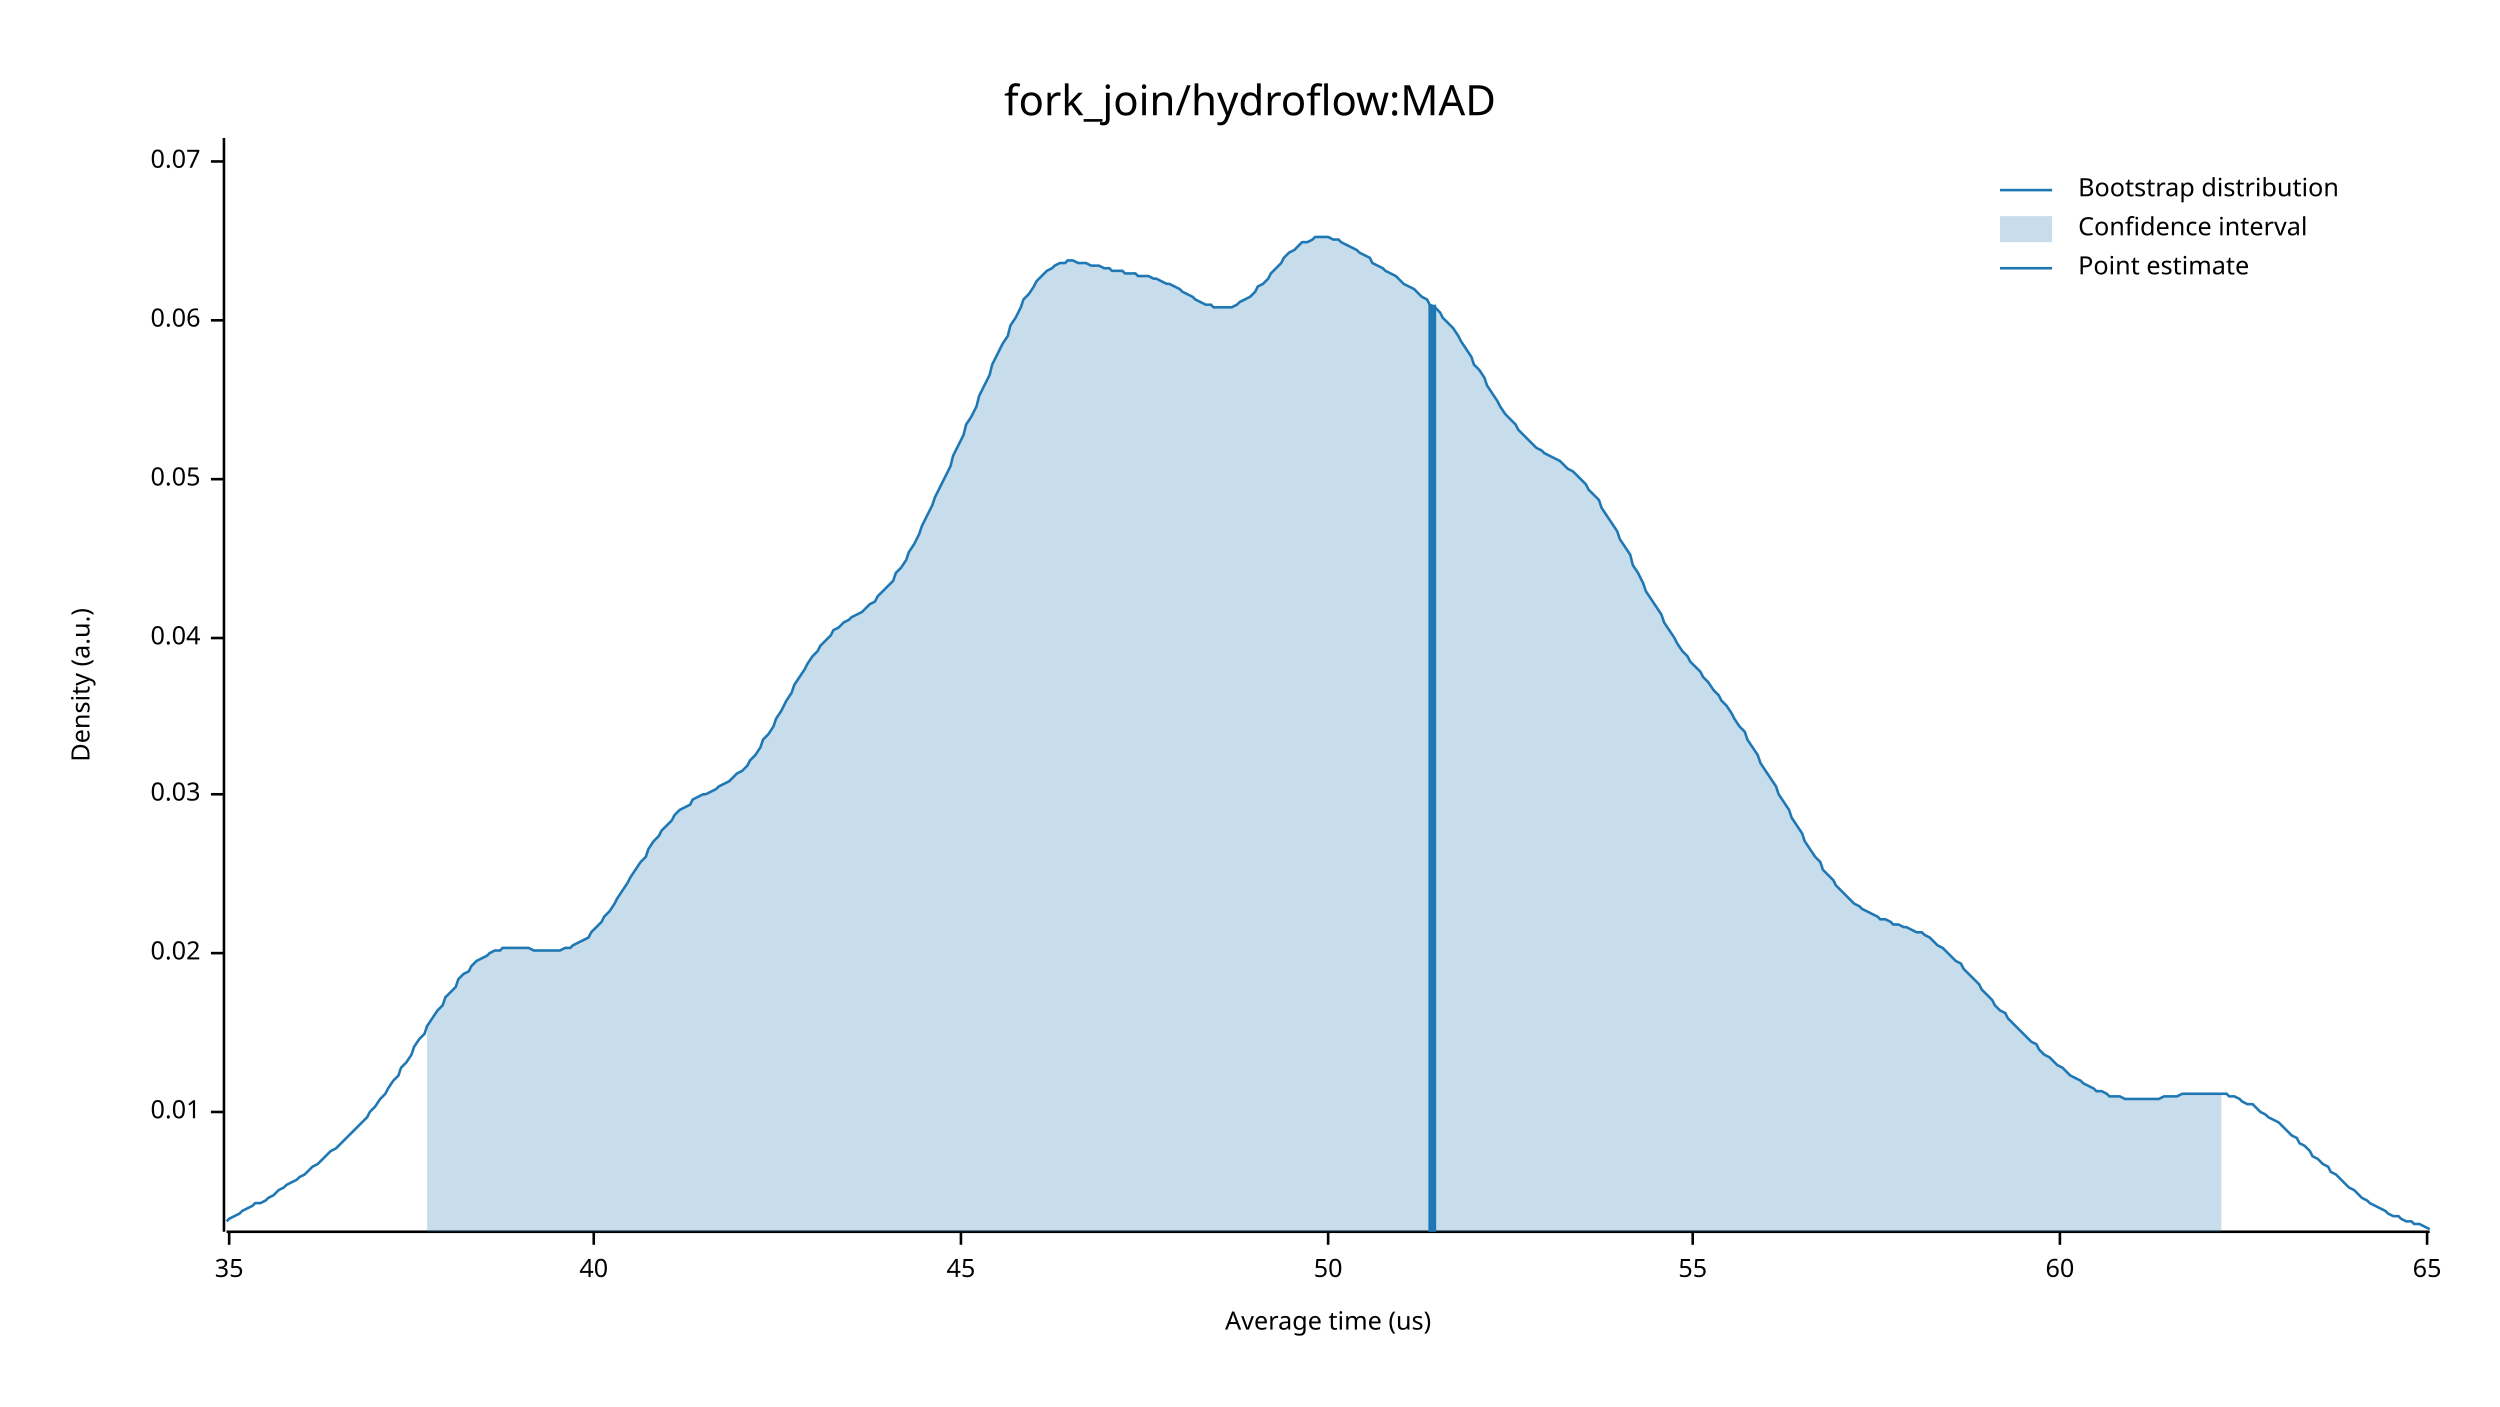
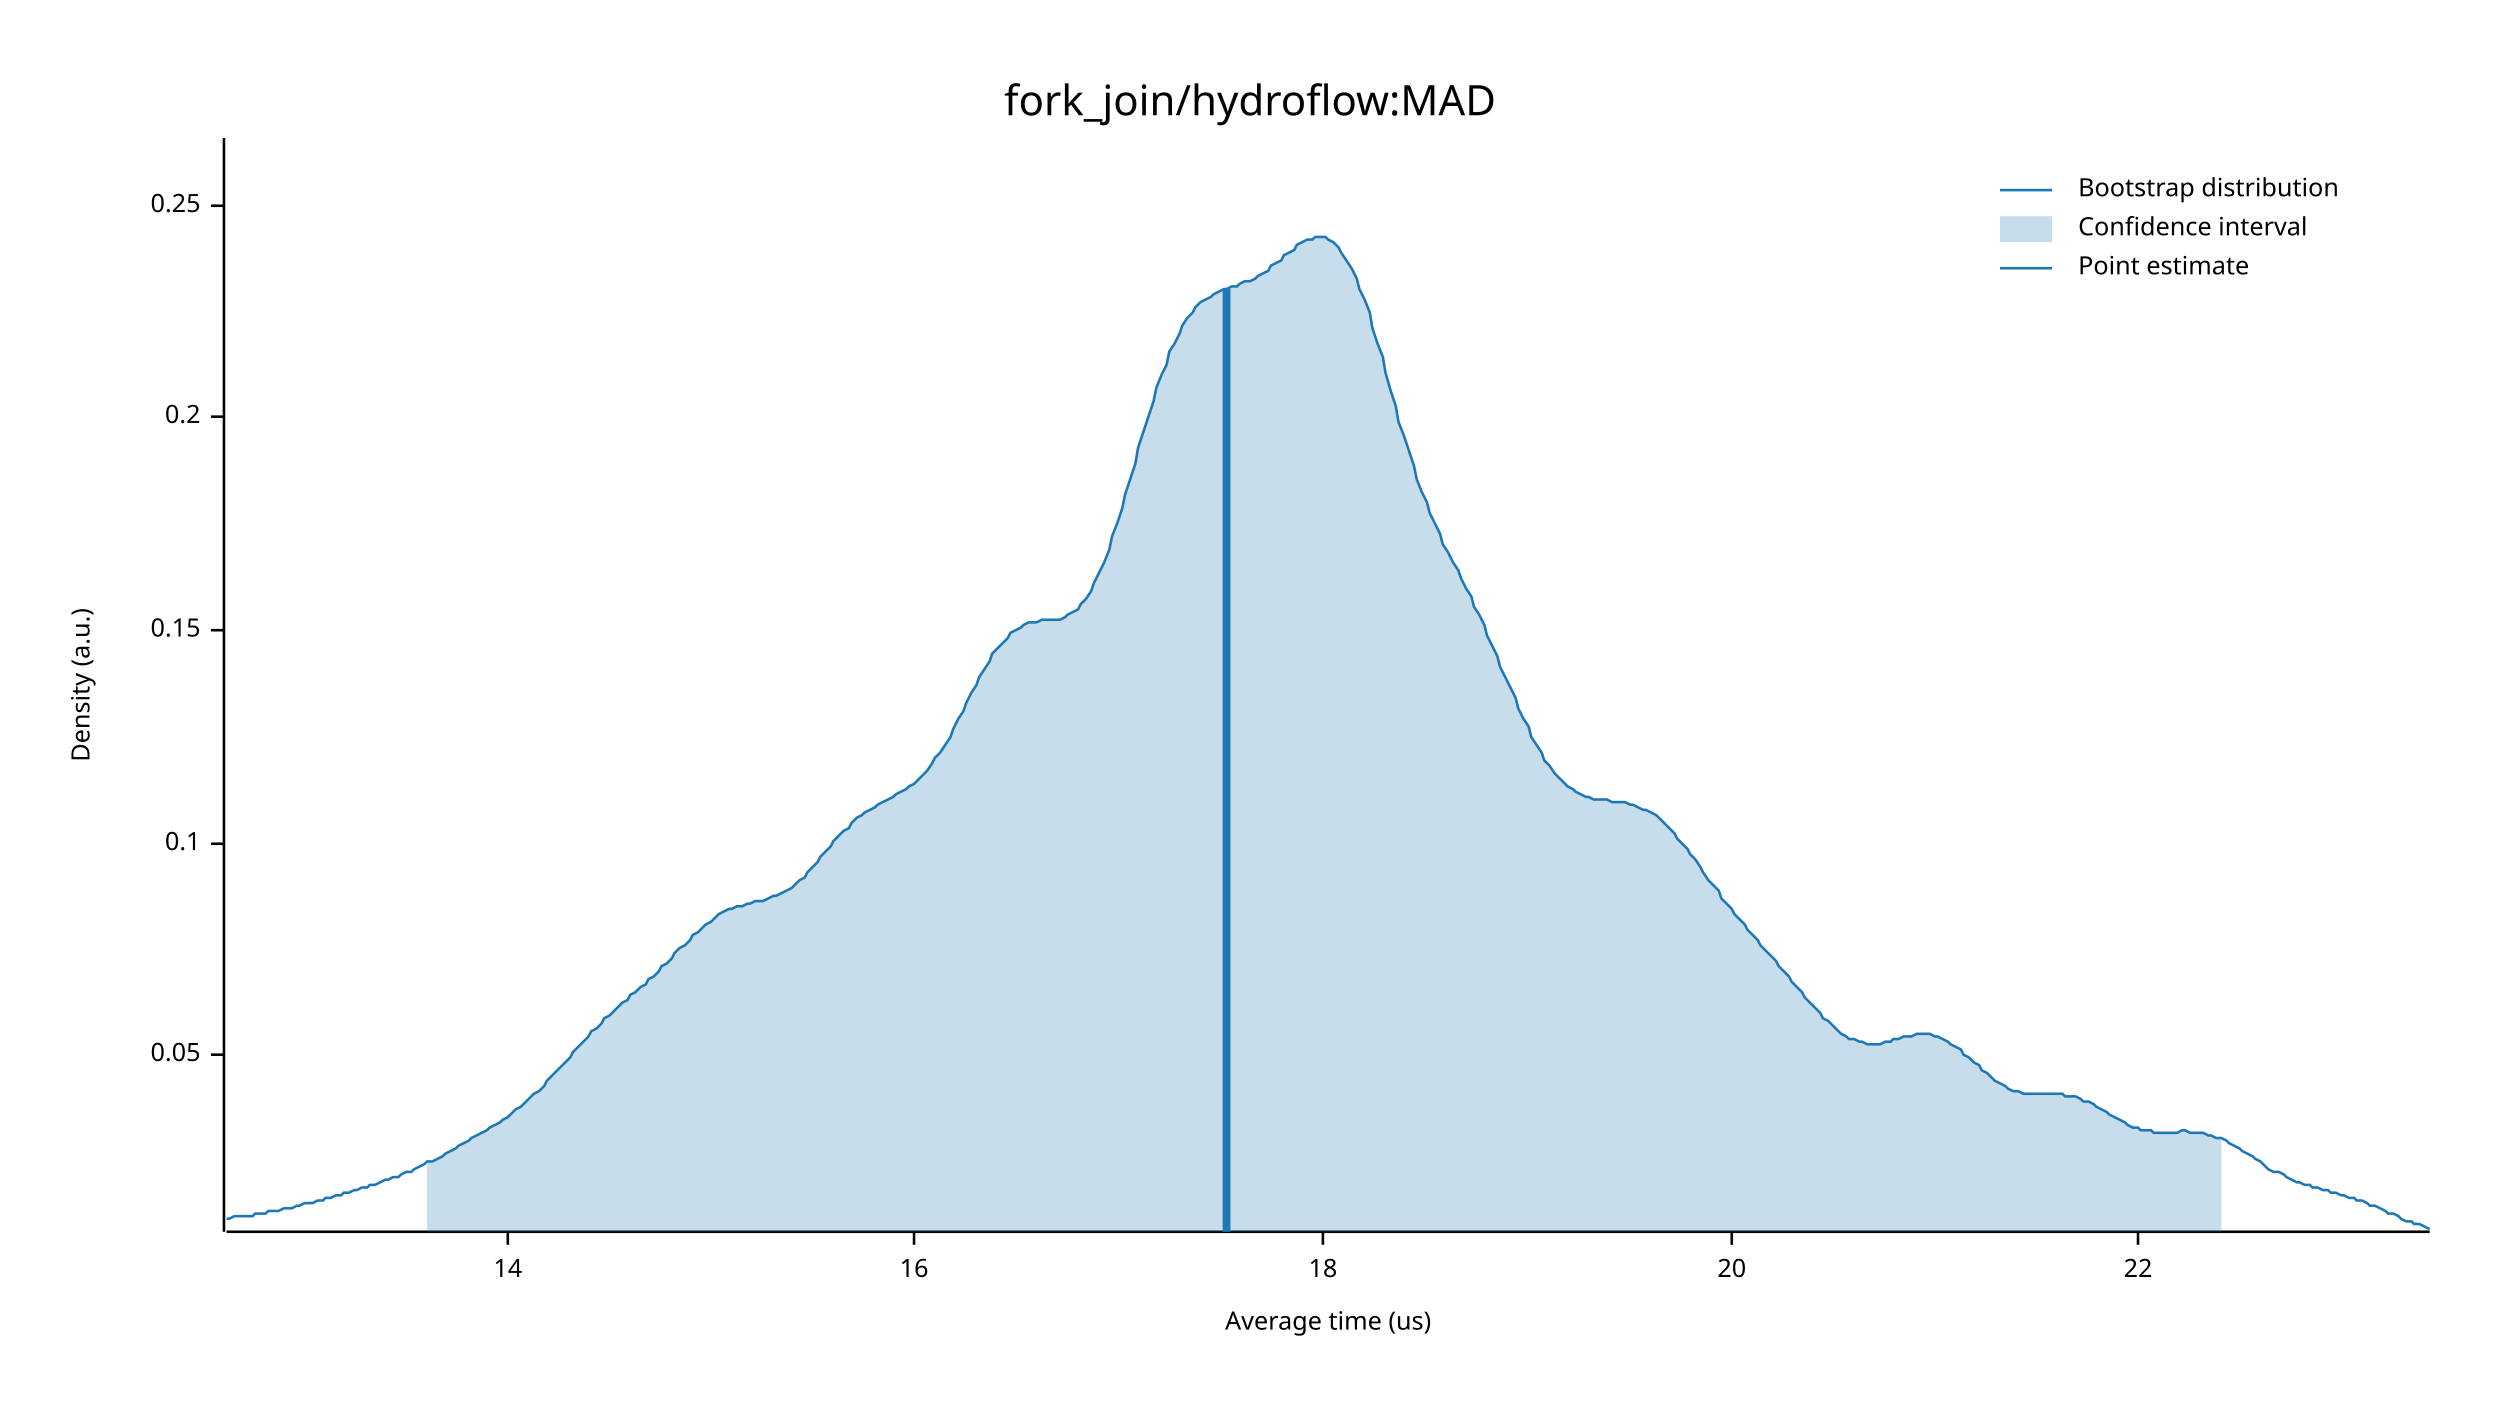
<svg xmlns="http://www.w3.org/2000/svg" width="960" height="540" viewBox="0 0 960 540">
  <text x="480" y="32" dy="0.76em" text-anchor="middle" font-family="sans-serif" font-size="16.129" opacity="1" fill="#000000">
fork_join/hydroflow:MAD
</text>
  <text x="27" y="263" dy="0.76em" text-anchor="middle" font-family="sans-serif" font-size="9.677" opacity="1" fill="#000000" transform="rotate(270, 27, 263)">
Density (a.u.)
</text>
  <text x="510" y="513" dy="-0.5ex" text-anchor="middle" font-family="sans-serif" font-size="9.677" opacity="1" fill="#000000">
Average time (us)
</text>
  <polyline fill="none" opacity="1" stroke="#000000" stroke-width="1" points="86,53 86,473 " />
-   <text x="77" y="427" dy="0.5ex" text-anchor="end" font-family="sans-serif" font-size="9.677" opacity="1" fill="#000000">
- 0.01
- </text>
-   <polyline fill="none" opacity="1" stroke="#000000" stroke-width="1" points="81,427 86,427 " />
-   <text x="77" y="366" dy="0.5ex" text-anchor="end" font-family="sans-serif" font-size="9.677" opacity="1" fill="#000000">
- 0.02
- </text>
-   <polyline fill="none" opacity="1" stroke="#000000" stroke-width="1" points="81,366 86,366 " />
-   <text x="77" y="305" dy="0.5ex" text-anchor="end" font-family="sans-serif" font-size="9.677" opacity="1" fill="#000000">
- 0.03
- </text>
-   <polyline fill="none" opacity="1" stroke="#000000" stroke-width="1" points="81,305 86,305 " />
-   <text x="77" y="245" dy="0.5ex" text-anchor="end" font-family="sans-serif" font-size="9.677" opacity="1" fill="#000000">
- 0.04
- </text>
-   <polyline fill="none" opacity="1" stroke="#000000" stroke-width="1" points="81,245 86,245 " />
-   <text x="77" y="184" dy="0.5ex" text-anchor="end" font-family="sans-serif" font-size="9.677" opacity="1" fill="#000000">
+   <text x="77" y="405" dy="0.5ex" text-anchor="end" font-family="sans-serif" font-size="9.677" opacity="1" fill="#000000">
0.05
</text>
-   <polyline fill="none" opacity="1" stroke="#000000" stroke-width="1" points="81,184 86,184 " />
-   <text x="77" y="123" dy="0.5ex" text-anchor="end" font-family="sans-serif" font-size="9.677" opacity="1" fill="#000000">
- 0.06
+   <polyline fill="none" opacity="1" stroke="#000000" stroke-width="1" points="81,405 86,405 " />
+   <text x="77" y="324" dy="0.5ex" text-anchor="end" font-family="sans-serif" font-size="9.677" opacity="1" fill="#000000">
+ 0.1
</text>
-   <polyline fill="none" opacity="1" stroke="#000000" stroke-width="1" points="81,123 86,123 " />
-   <text x="77" y="62" dy="0.5ex" text-anchor="end" font-family="sans-serif" font-size="9.677" opacity="1" fill="#000000">
- 0.07
+   <polyline fill="none" opacity="1" stroke="#000000" stroke-width="1" points="81,324 86,324 " />
+   <text x="77" y="242" dy="0.5ex" text-anchor="end" font-family="sans-serif" font-size="9.677" opacity="1" fill="#000000">
+ 0.15
</text>
-   <polyline fill="none" opacity="1" stroke="#000000" stroke-width="1" points="81,62 86,62 " />
+   <polyline fill="none" opacity="1" stroke="#000000" stroke-width="1" points="81,242 86,242 " />
+   <text x="77" y="160" dy="0.5ex" text-anchor="end" font-family="sans-serif" font-size="9.677" opacity="1" fill="#000000">
+ 0.2
+ </text>
+   <polyline fill="none" opacity="1" stroke="#000000" stroke-width="1" points="81,160 86,160 " />
+   <text x="77" y="79" dy="0.5ex" text-anchor="end" font-family="sans-serif" font-size="9.677" opacity="1" fill="#000000">
+ 0.25
+ </text>
+   <polyline fill="none" opacity="1" stroke="#000000" stroke-width="1" points="81,79 86,79 " />
  <polyline fill="none" opacity="1" stroke="#000000" stroke-width="1" points="87,473 933,473 " />
-   <text x="88" y="483" dy="0.76em" text-anchor="middle" font-family="sans-serif" font-size="9.677" opacity="1" fill="#000000">
- 35
+   <text x="195" y="483" dy="0.76em" text-anchor="middle" font-family="sans-serif" font-size="9.677" opacity="1" fill="#000000">
+ 14
</text>
-   <polyline fill="none" opacity="1" stroke="#000000" stroke-width="1" points="88,473 88,478 " />
-   <text x="228" y="483" dy="0.76em" text-anchor="middle" font-family="sans-serif" font-size="9.677" opacity="1" fill="#000000">
- 40
+   <polyline fill="none" opacity="1" stroke="#000000" stroke-width="1" points="195,473 195,478 " />
+   <text x="351" y="483" dy="0.76em" text-anchor="middle" font-family="sans-serif" font-size="9.677" opacity="1" fill="#000000">
+ 16
</text>
-   <polyline fill="none" opacity="1" stroke="#000000" stroke-width="1" points="228,473 228,478 " />
-   <text x="369" y="483" dy="0.76em" text-anchor="middle" font-family="sans-serif" font-size="9.677" opacity="1" fill="#000000">
- 45
+   <polyline fill="none" opacity="1" stroke="#000000" stroke-width="1" points="351,473 351,478 " />
+   <text x="508" y="483" dy="0.76em" text-anchor="middle" font-family="sans-serif" font-size="9.677" opacity="1" fill="#000000">
+ 18
</text>
-   <polyline fill="none" opacity="1" stroke="#000000" stroke-width="1" points="369,473 369,478 " />
-   <text x="510" y="483" dy="0.76em" text-anchor="middle" font-family="sans-serif" font-size="9.677" opacity="1" fill="#000000">
- 50
+   <polyline fill="none" opacity="1" stroke="#000000" stroke-width="1" points="508,473 508,478 " />
+   <text x="665" y="483" dy="0.76em" text-anchor="middle" font-family="sans-serif" font-size="9.677" opacity="1" fill="#000000">
+ 20
</text>
-   <polyline fill="none" opacity="1" stroke="#000000" stroke-width="1" points="510,473 510,478 " />
-   <text x="650" y="483" dy="0.76em" text-anchor="middle" font-family="sans-serif" font-size="9.677" opacity="1" fill="#000000">
- 55
+   <polyline fill="none" opacity="1" stroke="#000000" stroke-width="1" points="665,473 665,478 " />
+   <text x="821" y="483" dy="0.76em" text-anchor="middle" font-family="sans-serif" font-size="9.677" opacity="1" fill="#000000">
+ 22
</text>
-   <polyline fill="none" opacity="1" stroke="#000000" stroke-width="1" points="650,473 650,478 " />
-   <text x="791" y="483" dy="0.76em" text-anchor="middle" font-family="sans-serif" font-size="9.677" opacity="1" fill="#000000">
- 60
- </text>
-   <polyline fill="none" opacity="1" stroke="#000000" stroke-width="1" points="791,473 791,478 " />
-   <text x="932" y="483" dy="0.76em" text-anchor="middle" font-family="sans-serif" font-size="9.677" opacity="1" fill="#000000">
- 65
- </text>
-   <polyline fill="none" opacity="1" stroke="#000000" stroke-width="1" points="932,473 932,478 " />
-   <polyline fill="none" opacity="1" stroke="#1F78B4" stroke-width="1" points="87,469 88,468 90,467 92,466 93,465 95,464 97,463 98,462 100,462 102,461 103,460 105,459 107,457 109,456 110,455 112,454 114,453 115,452 117,451 119,449 120,448 122,447 124,445 125,444 127,442 129,441 131,439 132,438 134,436 136,434 137,433 139,431 141,429 142,427 144,425 146,422 148,420 149,418 151,415 153,413 154,410 156,408 158,405 159,402 161,399 163,397 164,394 166,391 168,388 170,386 171,383 173,381 175,379 176,376 178,374 180,373 181,371 183,369 185,368 187,367 188,366 190,365 192,365 193,364 195,364 197,364 198,364 200,364 202,364 203,364 205,365 207,365 209,365 210,365 212,365 214,365 215,365 217,364 219,364 220,363 222,362 224,361 226,360 227,358 229,356 231,354 232,352 234,350 236,347 237,345 239,342 241,339 242,337 244,334 246,331 248,329 249,326 251,323 253,321 254,319 256,317 258,315 259,313 261,311 263,310 265,309 266,307 268,306 270,305 271,305 273,304 275,303 276,302 278,301 280,300 281,299 283,297 285,296 287,294 288,292 290,290 292,287 293,284 295,282 297,279 298,276 300,273 302,269 304,266 305,263 307,260 309,257 310,255 312,252 314,250 315,248 317,246 319,244 320,242 322,241 324,239 326,238 327,237 329,236 331,235 332,234 334,232 336,231 337,229 339,227 341,225 343,223 344,220 346,218 348,215 349,212 351,209 353,205 354,202 356,198 358,194 359,191 361,187 363,183 365,179 366,175 368,171 370,167 371,163 373,160 375,156 376,152 378,148 380,144 381,140 383,136 385,132 387,129 388,125 390,122 392,118 393,115 395,113 397,110 398,108 400,106 402,104 404,103 405,102 407,101 409,101 410,100 412,100 414,101 415,101 417,101 419,102 420,102 422,102 424,103 426,103 427,104 429,104 431,104 432,105 434,105 436,105 437,106 439,106 441,106 443,107 444,107 446,108 448,109 449,109 451,110 453,111 454,112 456,113 458,114 459,115 461,116 463,117 465,117 466,118 468,118 470,118 471,118 473,118 475,117 476,116 478,115 480,114 482,112 483,110 485,109 487,107 488,105 490,103 492,101 493,99 495,97 497,96 498,95 500,93 502,93 504,92 505,91 507,91 509,91 510,91 512,92 514,92 515,93 517,94 519,95 521,96 522,97 524,98 526,99 527,101 529,102 531,103 532,104 534,105 536,106 537,107 539,109 541,110 543,111 544,112 546,114 548,115 549,117 551,118 553,120 554,122 556,124 558,126 560,129 561,131 563,134 565,137 566,140 568,142 570,145 571,148 573,151 575,154 576,156 578,159 580,161 582,163 583,165 585,167 587,169 588,170 590,172 592,173 593,174 595,175 597,176 599,177 600,178 602,180 604,181 605,182 607,184 609,186 610,188 612,190 614,192 615,195 617,198 619,201 621,204 622,207 624,210 626,213 627,217 629,220 631,224 632,227 634,230 636,233 638,236 639,239 641,242 643,245 644,247 646,250 648,252 649,254 651,256 653,258 654,260 656,262 658,265 660,267 661,269 663,271 665,274 666,276 668,279 670,281 671,284 673,287 675,290 676,293 678,296 680,299 682,302 683,305 685,308 687,311 688,314 690,317 692,320 693,323 695,326 697,329 699,331 700,334 702,336 704,338 705,340 707,342 709,344 710,345 712,347 714,348 715,349 717,350 719,351 721,352 722,353 724,353 726,354 727,355 729,355 731,356 732,356 734,357 736,358 738,358 739,359 741,360 743,362 744,363 746,364 748,366 749,367 751,369 753,370 754,372 756,374 758,376 760,378 761,380 763,382 765,384 766,386 768,388 770,389 771,391 773,393 775,395 777,397 778,398 780,400 782,401 783,403 785,405 787,406 788,407 790,409 792,410 793,411 795,413 797,414 799,415 800,416 802,417 804,418 805,419 807,419 809,420 810,421 812,421 814,421 816,422 817,422 819,422 821,422 822,422 824,422 826,422 827,422 829,422 831,421 832,421 834,421 836,421 838,420 839,420 841,420 843,420 844,420 846,420 848,420 849,420 851,420 853,420 855,420 856,421 858,421 860,422 861,423 863,424 865,424 866,425 868,427 870,428 871,429 873,430 875,431 877,433 878,434 880,436 882,437 883,439 885,440 887,442 888,444 890,445 892,447 894,448 895,450 897,451 899,453 900,454 902,456 904,457 905,458 907,460 909,461 910,462 912,463 914,464 916,465 917,466 919,467 921,467 922,468 924,469 926,469 927,470 929,470 931,471 933,472 " />
-   <polygon opacity="0.25" fill="#1F78B4" points="164,394 166,391 168,388 170,386 171,383 173,381 175,379 176,376 178,374 180,373 181,371 183,369 185,368 187,367 188,366 190,365 192,365 193,364 195,364 197,364 198,364 200,364 202,364 203,364 205,365 207,365 209,365 210,365 212,365 214,365 215,365 217,364 219,364 220,363 222,362 224,361 226,360 227,358 229,356 231,354 232,352 234,350 236,347 237,345 239,342 241,339 242,337 244,334 246,331 248,329 249,326 251,323 253,321 254,319 256,317 258,315 259,313 261,311 263,310 265,309 266,307 268,306 270,305 271,305 273,304 275,303 276,302 278,301 280,300 281,299 283,297 285,296 287,294 288,292 290,290 292,287 293,284 295,282 297,279 298,276 300,273 302,269 304,266 305,263 307,260 309,257 310,255 312,252 314,250 315,248 317,246 319,244 320,242 322,241 324,239 326,238 327,237 329,236 331,235 332,234 334,232 336,231 337,229 339,227 341,225 343,223 344,220 346,218 348,215 349,212 351,209 353,205 354,202 356,198 358,194 359,191 361,187 363,183 365,179 366,175 368,171 370,167 371,163 373,160 375,156 376,152 378,148 380,144 381,140 383,136 385,132 387,129 388,125 390,122 392,118 393,115 395,113 397,110 398,108 400,106 402,104 404,103 405,102 407,101 409,101 410,100 412,100 414,101 415,101 417,101 419,102 420,102 422,102 424,103 426,103 427,104 429,104 431,104 432,105 434,105 436,105 437,106 439,106 441,106 443,107 444,107 446,108 448,109 449,109 451,110 453,111 454,112 456,113 458,114 459,115 461,116 463,117 465,117 466,118 468,118 470,118 471,118 473,118 475,117 476,116 478,115 480,114 482,112 483,110 485,109 487,107 488,105 490,103 492,101 493,99 495,97 497,96 498,95 500,93 502,93 504,92 505,91 507,91 509,91 510,91 512,92 514,92 515,93 517,94 519,95 521,96 522,97 524,98 526,99 527,101 529,102 531,103 532,104 534,105 536,106 537,107 539,109 541,110 543,111 544,112 546,114 548,115 549,117 551,118 553,120 554,122 556,124 558,126 560,129 561,131 563,134 565,137 566,140 568,142 570,145 571,148 573,151 575,154 576,156 578,159 580,161 582,163 583,165 585,167 587,169 588,170 590,172 592,173 593,174 595,175 597,176 599,177 600,178 602,180 604,181 605,182 607,184 609,186 610,188 612,190 614,192 615,195 617,198 619,201 621,204 622,207 624,210 626,213 627,217 629,220 631,224 632,227 634,230 636,233 638,236 639,239 641,242 643,245 644,247 646,250 648,252 649,254 651,256 653,258 654,260 656,262 658,265 660,267 661,269 663,271 665,274 666,276 668,279 670,281 671,284 673,287 675,290 676,293 678,296 680,299 682,302 683,305 685,308 687,311 688,314 690,317 692,320 693,323 695,326 697,329 699,331 700,334 702,336 704,338 705,340 707,342 709,344 710,345 712,347 714,348 715,349 717,350 719,351 721,352 722,353 724,353 726,354 727,355 729,355 731,356 732,356 734,357 736,358 738,358 739,359 741,360 743,362 744,363 746,364 748,366 749,367 751,369 753,370 754,372 756,374 758,376 760,378 761,380 763,382 765,384 766,386 768,388 770,389 771,391 773,393 775,395 777,397 778,398 780,400 782,401 783,403 785,405 787,406 788,407 790,409 792,410 793,411 795,413 797,414 799,415 800,416 802,417 804,418 805,419 807,419 809,420 810,421 812,421 814,421 816,422 817,422 819,422 821,422 822,422 824,422 826,422 827,422 829,422 831,421 832,421 834,421 836,421 838,420 839,420 841,420 843,420 844,420 846,420 848,420 849,420 851,420 853,420 853,473 164,473 " />
-   <polyline fill="none" opacity="1" stroke="#1F78B4" stroke-width="3" points="550,473 550,117 " />
+   <polyline fill="none" opacity="1" stroke="#000000" stroke-width="1" points="821,473 821,478 " />
+   <polyline fill="none" opacity="1" stroke="#1F78B4" stroke-width="1" points="87,468 88,468 90,467 92,467 93,467 95,467 97,467 98,466 100,466 102,466 103,465 105,465 107,465 109,464 110,464 112,464 114,463 115,463 117,462 119,462 120,462 122,461 124,461 125,460 127,460 129,459 131,459 132,458 134,458 136,457 137,457 139,456 141,456 142,455 144,455 146,454 148,453 149,453 151,452 153,452 154,451 156,450 158,450 159,449 161,448 163,447 164,446 166,446 168,445 170,444 171,443 173,442 175,441 176,440 178,439 180,438 181,437 183,436 185,435 187,434 188,433 190,432 192,431 193,430 195,429 197,427 198,426 200,425 202,423 203,422 205,420 207,419 209,417 210,415 212,413 214,411 215,410 217,408 219,406 220,404 222,402 224,400 226,398 227,396 229,395 231,393 232,391 234,390 236,388 237,387 239,385 241,384 242,382 244,381 246,379 248,378 249,376 251,375 253,373 254,371 256,370 258,368 259,366 261,364 263,363 265,361 266,359 268,358 270,356 271,355 273,354 275,352 276,351 278,350 280,349 281,349 283,348 285,348 287,347 288,347 290,346 292,346 293,346 295,345 297,344 298,344 300,343 302,342 304,341 305,340 307,338 309,337 310,335 312,333 314,331 315,329 317,327 319,325 320,323 322,321 324,319 326,318 327,316 329,314 331,313 332,312 334,311 336,310 337,309 339,308 341,307 343,306 344,305 346,304 348,303 349,302 351,301 353,299 354,298 356,296 358,293 359,291 361,289 363,286 365,283 366,280 368,276 370,273 371,270 373,266 375,263 376,260 378,257 380,254 381,251 383,249 385,247 387,245 388,243 390,242 392,241 393,240 395,239 397,239 398,239 400,238 402,238 404,238 405,238 407,238 409,237 410,236 412,235 414,234 415,232 417,230 419,227 420,224 422,220 424,216 426,211 427,206 429,201 431,195 432,190 434,184 436,178 437,172 439,166 441,160 443,154 444,149 446,144 448,140 449,135 451,132 453,128 454,125 456,122 458,120 459,118 461,116 463,115 465,114 466,113 468,112 470,111 471,111 473,110 475,110 476,109 478,108 480,108 482,107 483,106 485,105 487,104 488,102 490,101 492,100 493,98 495,97 497,96 498,94 500,93 502,92 504,92 505,91 507,91 509,91 510,92 512,93 514,95 515,97 517,100 519,103 521,107 522,111 524,115 526,120 527,126 529,132 531,137 532,143 534,150 536,156 537,162 539,167 541,173 543,179 544,184 546,189 548,193 549,197 551,201 553,205 554,209 556,212 558,216 560,219 561,222 563,226 565,229 566,233 568,236 570,240 571,244 573,248 575,252 576,256 578,260 580,264 582,268 583,272 585,276 587,279 588,283 590,286 592,289 593,292 595,294 597,297 599,299 600,300 602,302 604,303 605,304 607,305 609,306 610,306 612,307 614,307 615,307 617,307 619,308 621,308 622,308 624,308 626,309 627,309 629,310 631,311 632,311 634,312 636,313 638,315 639,316 641,318 643,320 644,322 646,324 648,326 649,328 651,330 653,333 654,335 656,338 658,340 660,342 661,345 663,347 665,349 666,351 668,353 670,355 671,357 673,359 675,361 676,363 678,365 680,367 682,369 683,371 685,373 687,375 688,377 690,379 692,381 693,383 695,385 697,387 699,389 700,391 702,392 704,394 705,395 707,397 709,398 710,399 712,399 714,400 715,400 717,401 719,401 721,401 722,401 724,400 726,400 727,399 729,399 731,398 732,398 734,398 736,397 738,397 739,397 741,397 743,398 744,398 746,399 748,400 749,401 751,402 753,403 754,405 756,406 758,408 760,409 761,411 763,412 765,414 766,415 768,416 770,417 771,418 773,419 775,419 777,420 778,420 780,420 782,420 783,420 785,420 787,420 788,420 790,420 792,420 793,421 795,421 797,421 799,422 800,423 802,423 804,424 805,425 807,426 809,427 810,428 812,429 814,430 816,431 817,432 819,433 821,433 822,434 824,434 826,434 827,435 829,435 831,435 832,435 834,435 836,435 838,434 839,434 841,435 843,435 844,435 846,435 848,436 849,436 851,437 853,437 855,438 856,439 858,440 860,441 861,442 863,443 865,444 866,445 868,446 870,448 871,449 873,450 875,450 877,451 878,452 880,453 882,454 883,454 885,455 887,455 888,456 890,456 892,457 894,457 895,458 897,458 899,459 900,459 902,460 904,460 905,461 907,461 909,462 910,463 912,463 914,464 916,465 917,466 919,466 921,467 922,468 924,469 926,469 927,470 929,470 931,471 933,472 " />
+   <polygon opacity="0.25" fill="#1F78B4" points="164,446 166,446 168,445 170,444 171,443 173,442 175,441 176,440 178,439 180,438 181,437 183,436 185,435 187,434 188,433 190,432 192,431 193,430 195,429 197,427 198,426 200,425 202,423 203,422 205,420 207,419 209,417 210,415 212,413 214,411 215,410 217,408 219,406 220,404 222,402 224,400 226,398 227,396 229,395 231,393 232,391 234,390 236,388 237,387 239,385 241,384 242,382 244,381 246,379 248,378 249,376 251,375 253,373 254,371 256,370 258,368 259,366 261,364 263,363 265,361 266,359 268,358 270,356 271,355 273,354 275,352 276,351 278,350 280,349 281,349 283,348 285,348 287,347 288,347 290,346 292,346 293,346 295,345 297,344 298,344 300,343 302,342 304,341 305,340 307,338 309,337 310,335 312,333 314,331 315,329 317,327 319,325 320,323 322,321 324,319 326,318 327,316 329,314 331,313 332,312 334,311 336,310 337,309 339,308 341,307 343,306 344,305 346,304 348,303 349,302 351,301 353,299 354,298 356,296 358,293 359,291 361,289 363,286 365,283 366,280 368,276 370,273 371,270 373,266 375,263 376,260 378,257 380,254 381,251 383,249 385,247 387,245 388,243 390,242 392,241 393,240 395,239 397,239 398,239 400,238 402,238 404,238 405,238 407,238 409,237 410,236 412,235 414,234 415,232 417,230 419,227 420,224 422,220 424,216 426,211 427,206 429,201 431,195 432,190 434,184 436,178 437,172 439,166 441,160 443,154 444,149 446,144 448,140 449,135 451,132 453,128 454,125 456,122 458,120 459,118 461,116 463,115 465,114 466,113 468,112 470,111 471,111 473,110 475,110 476,109 478,108 480,108 482,107 483,106 485,105 487,104 488,102 490,101 492,100 493,98 495,97 497,96 498,94 500,93 502,92 504,92 505,91 507,91 509,91 510,92 512,93 514,95 515,97 517,100 519,103 521,107 522,111 524,115 526,120 527,126 529,132 531,137 532,143 534,150 536,156 537,162 539,167 541,173 543,179 544,184 546,189 548,193 549,197 551,201 553,205 554,209 556,212 558,216 560,219 561,222 563,226 565,229 566,233 568,236 570,240 571,244 573,248 575,252 576,256 578,260 580,264 582,268 583,272 585,276 587,279 588,283 590,286 592,289 593,292 595,294 597,297 599,299 600,300 602,302 604,303 605,304 607,305 609,306 610,306 612,307 614,307 615,307 617,307 619,308 621,308 622,308 624,308 626,309 627,309 629,310 631,311 632,311 634,312 636,313 638,315 639,316 641,318 643,320 644,322 646,324 648,326 649,328 651,330 653,333 654,335 656,338 658,340 660,342 661,345 663,347 665,349 666,351 668,353 670,355 671,357 673,359 675,361 676,363 678,365 680,367 682,369 683,371 685,373 687,375 688,377 690,379 692,381 693,383 695,385 697,387 699,389 700,391 702,392 704,394 705,395 707,397 709,398 710,399 712,399 714,400 715,400 717,401 719,401 721,401 722,401 724,400 726,400 727,399 729,399 731,398 732,398 734,398 736,397 738,397 739,397 741,397 743,398 744,398 746,399 748,400 749,401 751,402 753,403 754,405 756,406 758,408 760,409 761,411 763,412 765,414 766,415 768,416 770,417 771,418 773,419 775,419 777,420 778,420 780,420 782,420 783,420 785,420 787,420 788,420 790,420 792,420 793,421 795,421 797,421 799,422 800,423 802,423 804,424 805,425 807,426 809,427 810,428 812,429 814,430 816,431 817,432 819,433 821,433 822,434 824,434 826,434 827,435 829,435 831,435 832,435 834,435 836,435 838,434 839,434 841,435 843,435 844,435 846,435 848,436 849,436 851,437 853,437 853,473 164,473 " />
+   <polyline fill="none" opacity="1" stroke="#1F78B4" stroke-width="3" points="471,473 471,111 " />
  <text x="798" y="68" dy="0.76em" text-anchor="start" font-family="sans-serif" font-size="9.677" opacity="1" fill="#000000">
Bootstrap distribution
</text>
  <text x="798" y="83" dy="0.76em" text-anchor="start" font-family="sans-serif" font-size="9.677" opacity="1" fill="#000000">
Confidence interval
</text>
  <text x="798" y="98" dy="0.76em" text-anchor="start" font-family="sans-serif" font-size="9.677" opacity="1" fill="#000000">
Point estimate
</text>
  <polyline fill="none" opacity="1" stroke="#1F78B4" stroke-width="1" points="768,73 788,73 " />
  <rect x="768" y="83" width="20" height="10" opacity="0.25" fill="#1F78B4" stroke="none" />
  <polyline fill="none" opacity="1" stroke="#1F78B4" stroke-width="1" points="768,103 788,103 " />
</svg>
